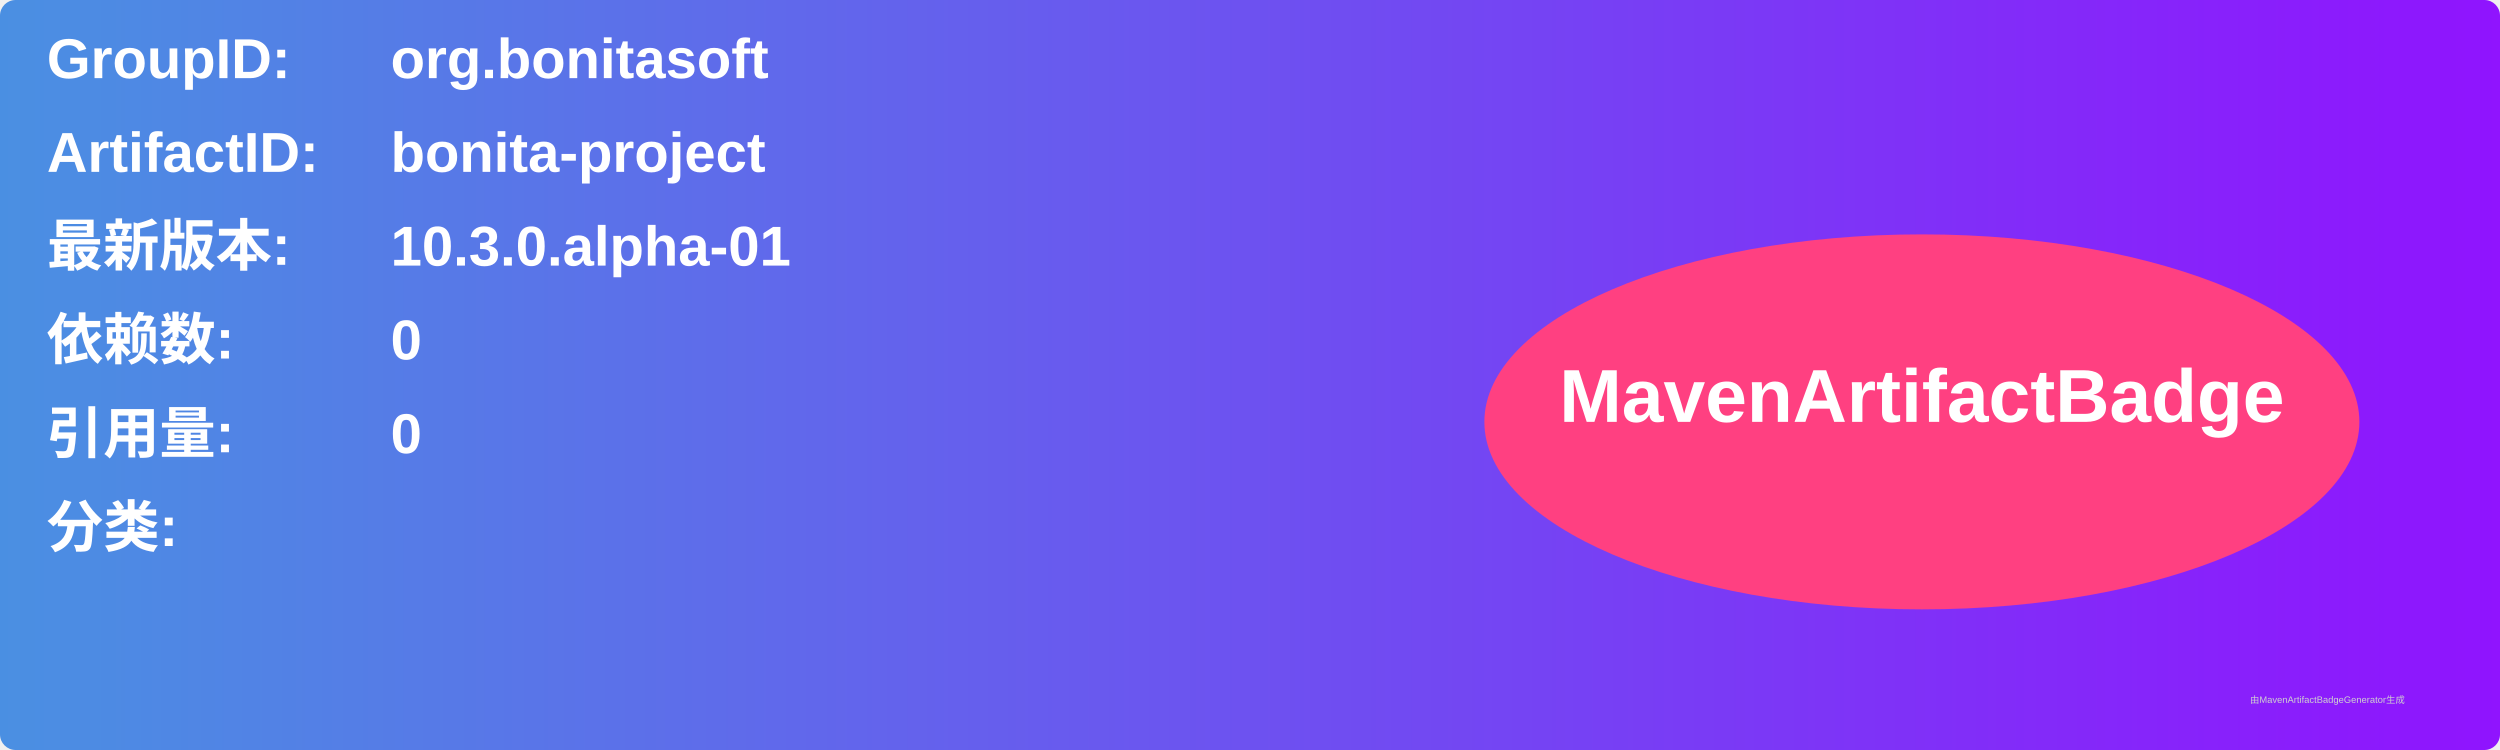
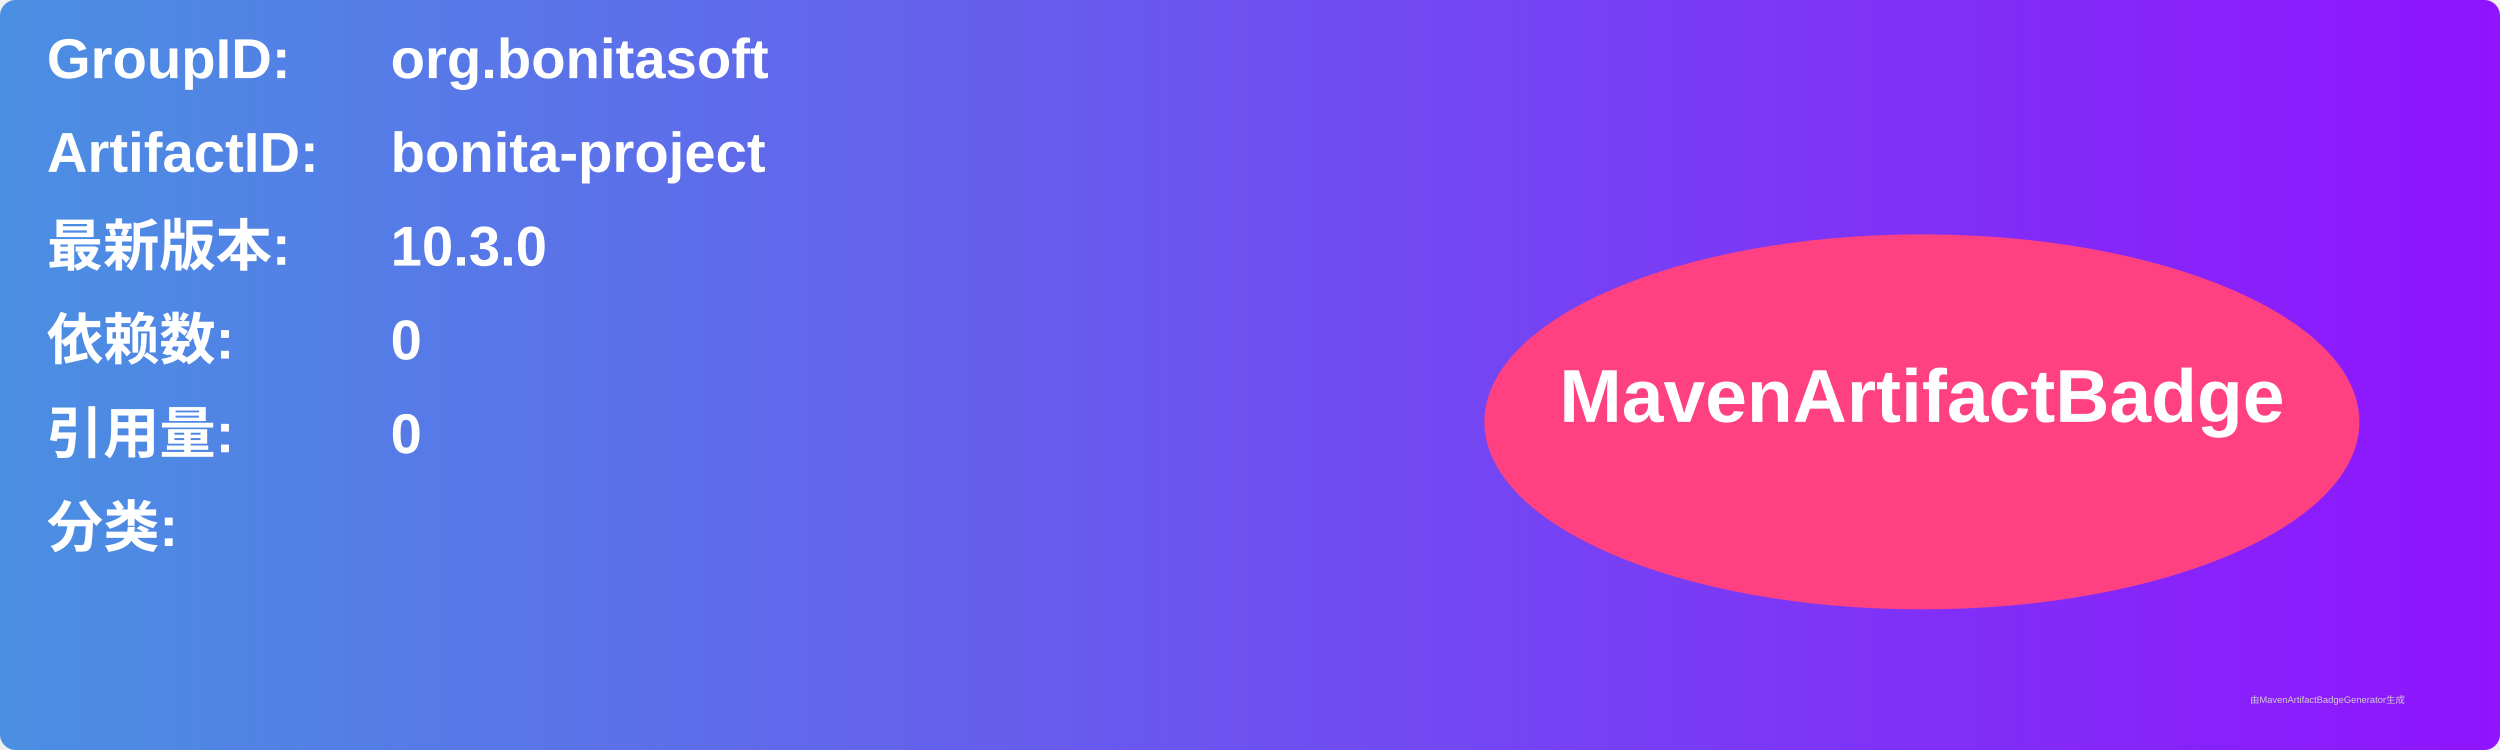
<svg xmlns="http://www.w3.org/2000/svg" width="800" height="240" viewBox="0 0 800 240">
  <linearGradient id="grad" x1="0%" y1="0%" x2="100%" y2="0%">
    <stop offset="0%" stop-color="#4a90e2" />
    <stop offset="100%" stop-color="#9013fe" />
  </linearGradient>
  <rect width="100%" height="100%" rx="5" ry="5" fill="url(#grad)" />
  <g transform="translate(15, 15)">
    <text x="0" y="10" font-family="Arial" font-size="18" fill="white" font-weight="bold" width="260">GroupID:</text>
    <text x="110" y="10" font-family="Arial" font-size="18" fill="white" font-weight="bold" width="460">org.bonitasoft</text>
    <text x="0" y="40" font-family="Arial" font-size="18" fill="white" font-weight="bold" width="260">ArtifactID:</text>
    <text x="110" y="40" font-family="Arial" font-size="18" fill="white" font-weight="bold" width="460">bonita-project</text>
    <text x="0" y="70" font-family="Arial" font-size="18" fill="white" font-weight="bold">最新版本:</text>
    <text x="110" y="70" font-family="Arial" font-size="18" fill="white" font-weight="bold">
-       <tspan font-weight="bold">10.3.0.alpha-01</tspan>
+       <tspan font-weight="bold">10.3.0</tspan>
    </text>
    <text x="0" y="100" font-family="Arial" font-size="18" fill="white" font-weight="bold">依赖数: </text>
    <text x="110" y="100" font-family="Arial" font-size="18" fill="white">
      <tspan font-weight="bold">0</tspan>
    </text>
    <text x="0" y="130" font-family="Arial" font-size="18" fill="white" font-weight="bold">引用量: </text>
    <text x="110" y="130" font-family="Arial" font-size="18" fill="white">
      <tspan font-weight="bold">0</tspan>
    </text>
    <text x="0" y="160" font-family="Arial" font-size="18" fill="white" font-weight="bold">分类:</text>
    <text x="10" y="190" font-family="Arial" font-size="10" fill="white">
      <tspan font-weight="bold" />
    </text>
    <ellipse cx="600" cy="120" rx="140" ry="60" fill="#ff4081" />
    <text x="600" y="120" text-anchor="middle" font-family="Arial" font-size="24" fill="white" font-weight="bold">MavenArtifactBadge</text>
  </g>
  <text x="720" y="225" font-family="Arial" font-size="3" fill="#d0d0d0">由MavenArtifactBadgeGenerator生成</text>
</svg>
